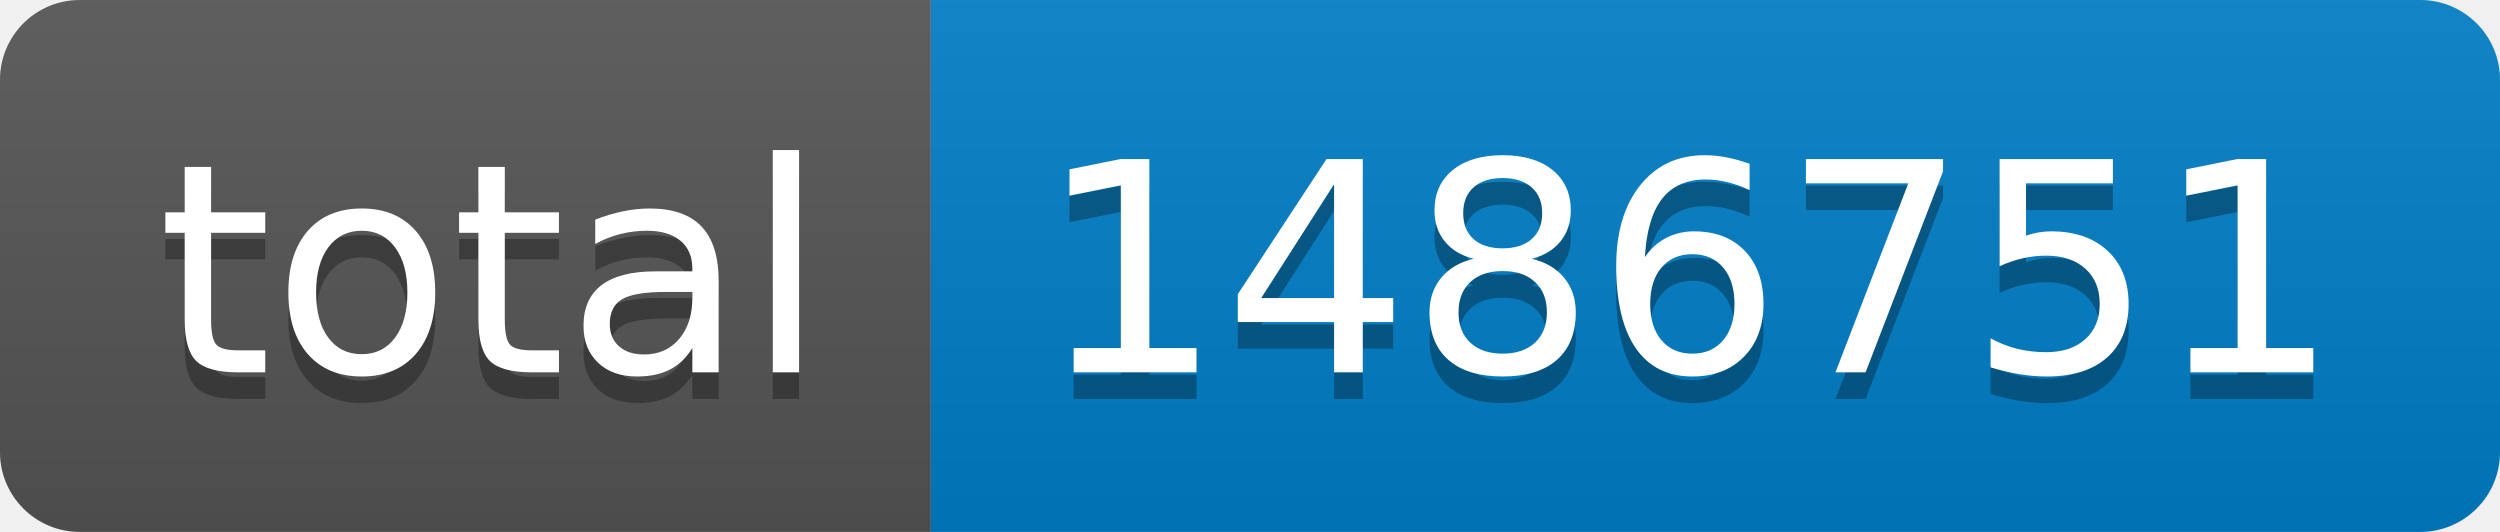
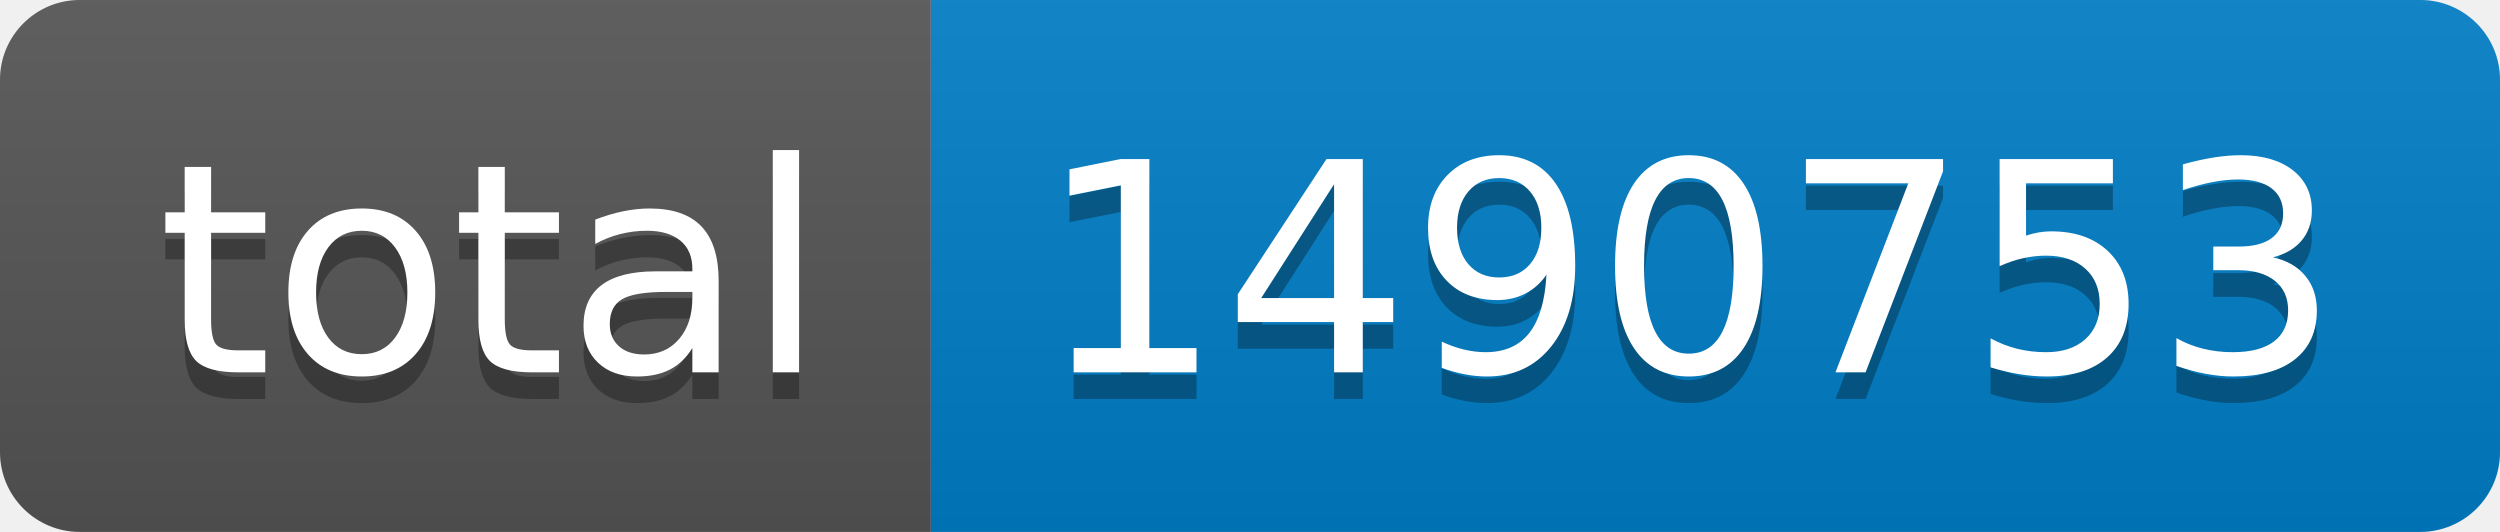
- <svg xmlns="http://www.w3.org/2000/svg" width="94" height="20" role="img" aria-label="total: 1486751">
+ <svg xmlns="http://www.w3.org/2000/svg" width="94" height="20" role="img" aria-label="total: 1490753">
  <linearGradient id="s" x2="0" y2="100%">
    <stop offset="0" stop-color="#bbb" stop-opacity=".1" />
    <stop offset="1" stop-opacity=".1" />
  </linearGradient>
  <clipPath id="r">
    <rect width="94" height="20" rx="3" fill="#fff" />
  </clipPath>
  <g clip-path="url(#r)">
    <rect width="35" height="20" fill="#555" />
    <rect x="35" width="59" height="20" fill="#007ec6" />
    <rect width="94" height="20" fill="url(#s)" />
  </g>
  <g fill="#fff" text-anchor="middle" font-family="Verdana,Geneva,DejaVu Sans,sans-serif" text-rendering="geometricPrecision" font-size="110">
    <text aria-hidden="true" x="185" y="150" fill="#010101" fill-opacity=".3" transform="scale(.1)" textLength="250">total</text>
    <text x="185" y="140" transform="scale(.1)" fill="#fff" textLength="250">total</text>
-     <text aria-hidden="true" x="635" y="150" fill="#010101" fill-opacity=".3" transform="scale(.1)" textLength="490">1486751</text>
-     <text x="635" y="140" transform="scale(.1)" fill="#fff" textLength="490">1486751</text>
+     <text aria-hidden="true" x="635" y="150" fill="#010101" fill-opacity=".3" transform="scale(.1)" textLength="490">1490753</text>
+     <text x="635" y="140" transform="scale(.1)" fill="#fff" textLength="490">1490753</text>
  </g>
</svg>
